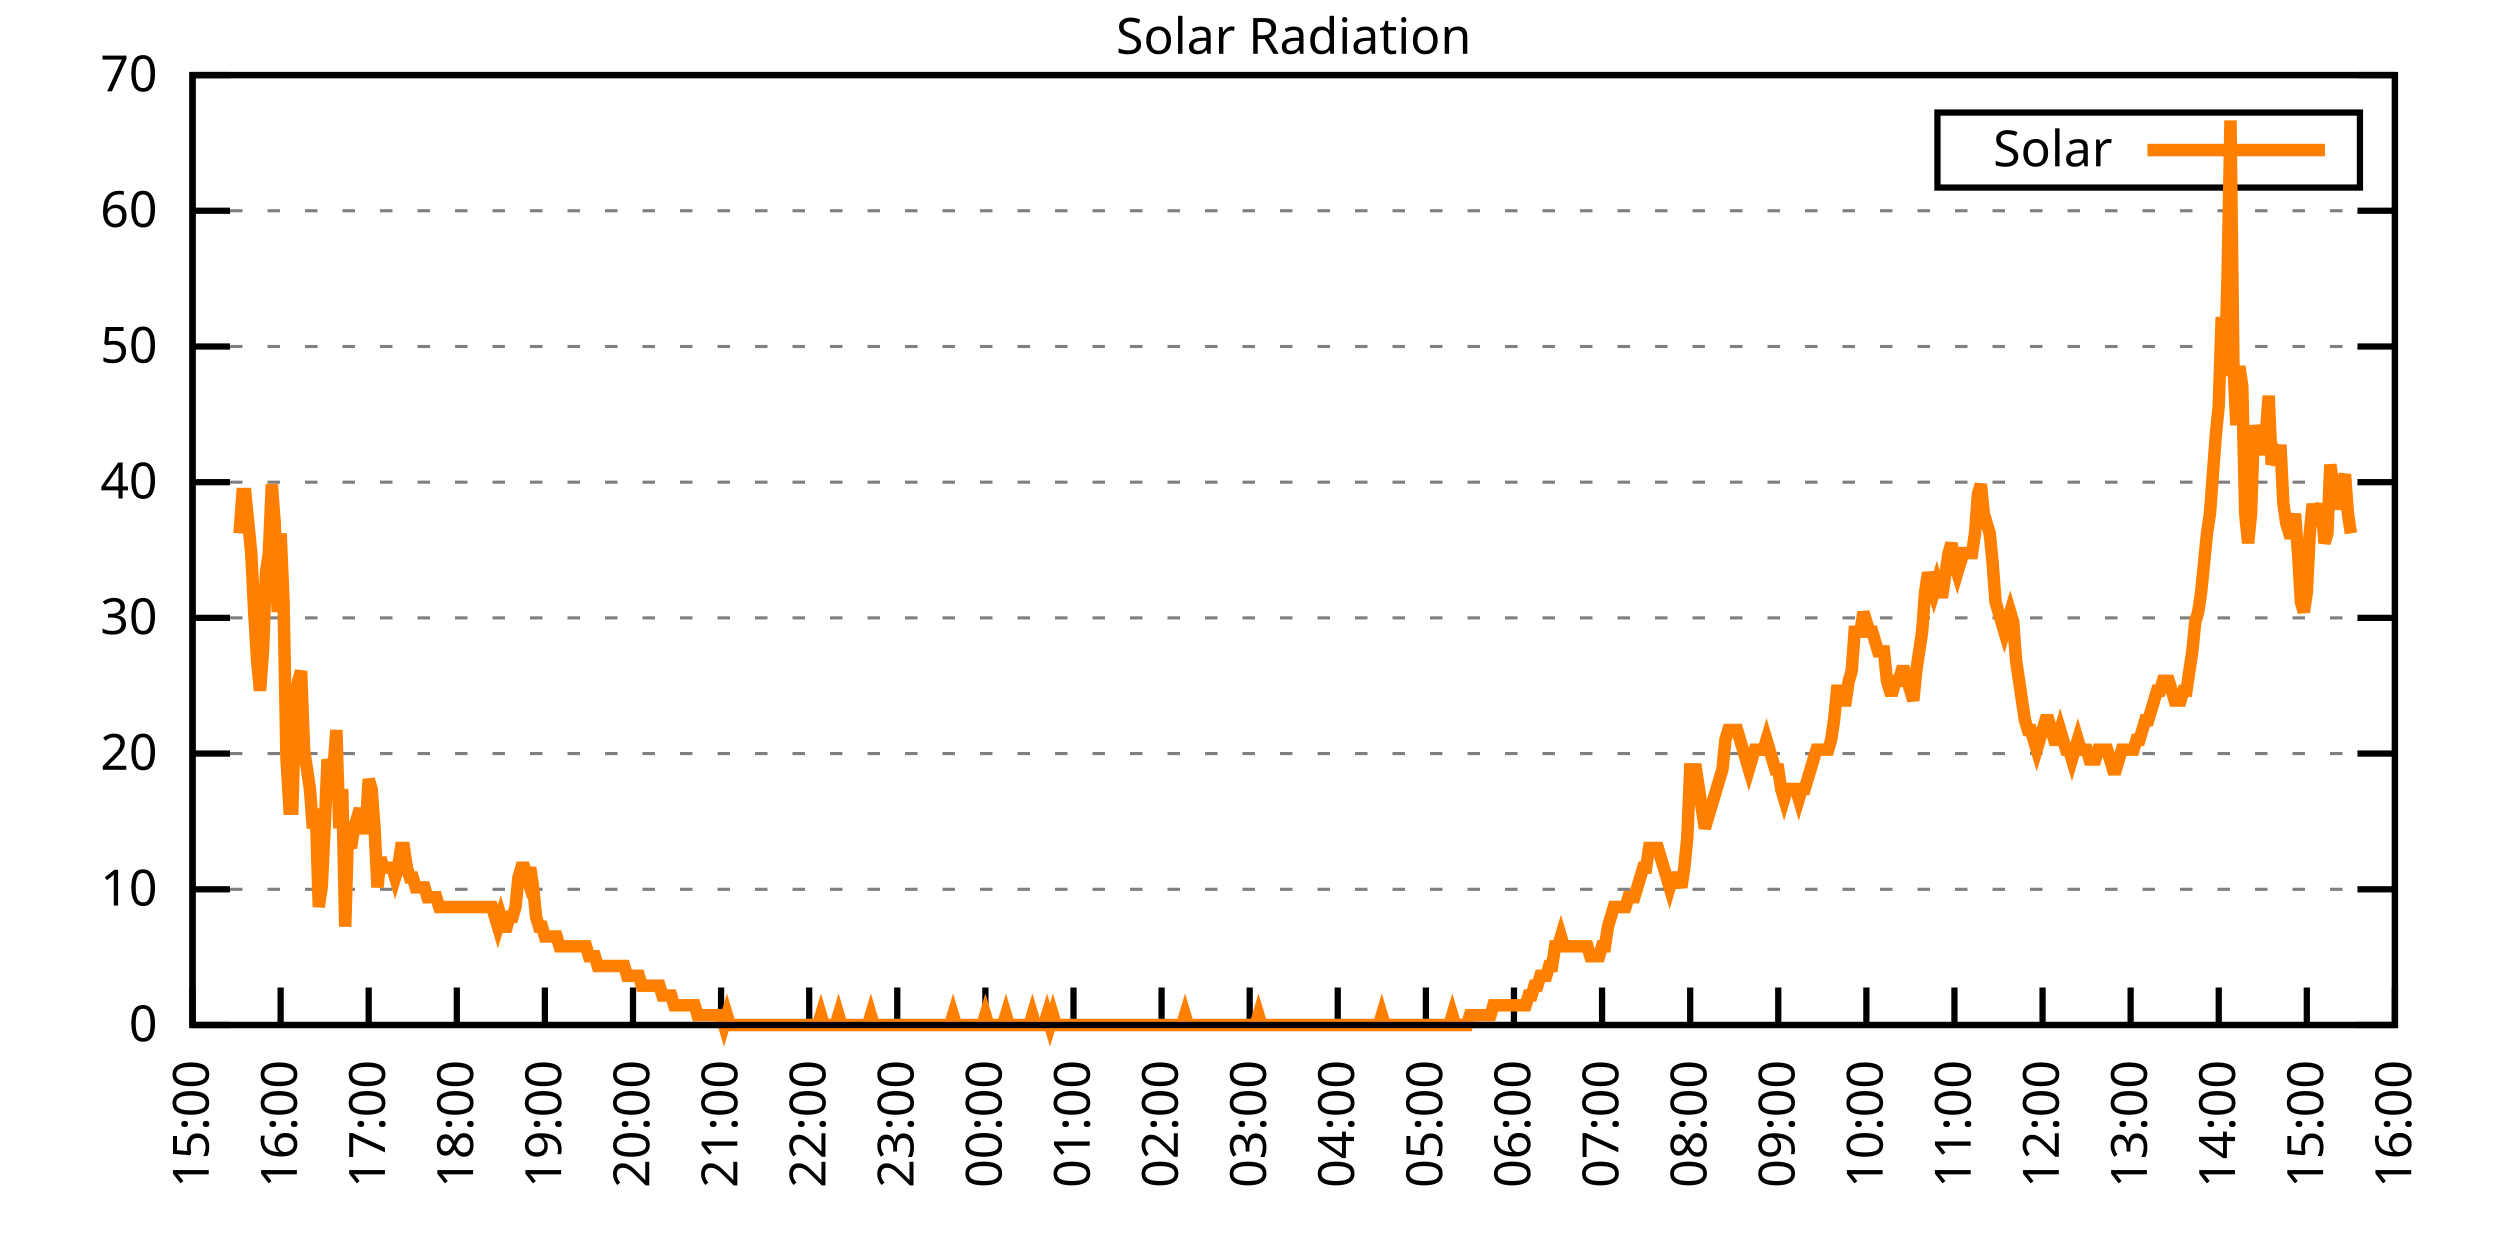
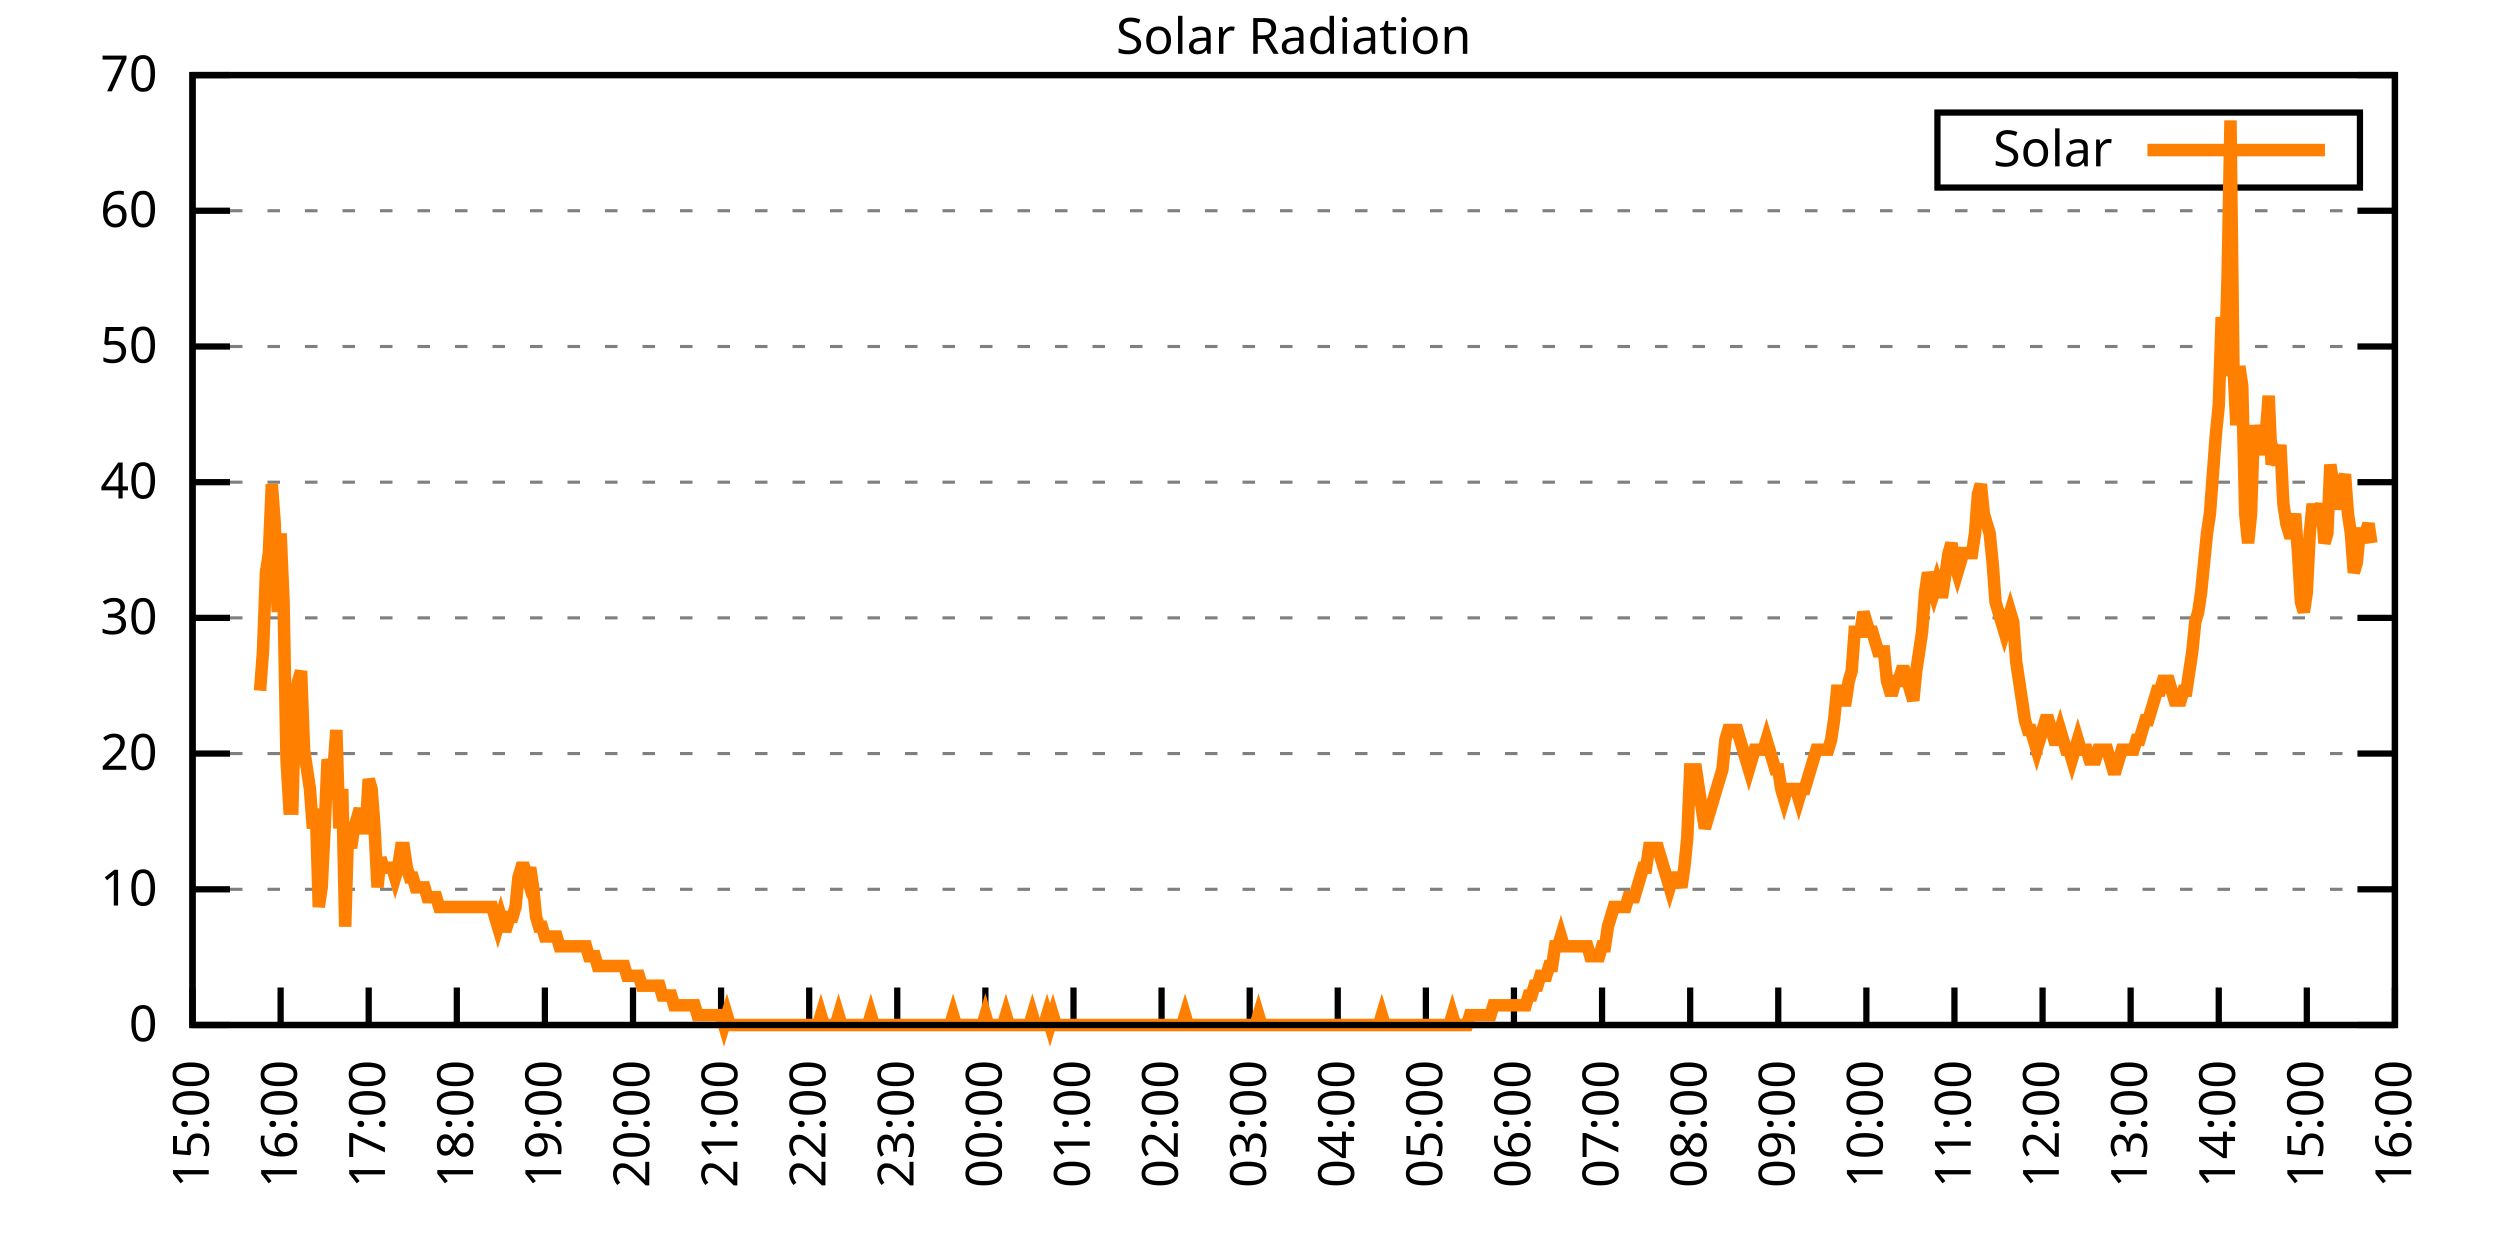
<svg xmlns="http://www.w3.org/2000/svg" xmlns:xlink="http://www.w3.org/1999/xlink" width="400" height="200" viewBox="0 0 400 200">
  <g id="gnuplot_canvas">
    <rect x="0" y="0" width="400" height="200" fill="none" />
    <defs>
      <circle id="gpDot" r="0.5" stroke-width="0.5" stroke="currentColor" />
      <path id="gpPt0" stroke-width="0.333" stroke="currentColor" d="M-1,0 h2 M0,-1 v2" />
      <path id="gpPt1" stroke-width="0.333" stroke="currentColor" d="M-1,-1 L1,1 M1,-1 L-1,1" />
      <path id="gpPt2" stroke-width="0.333" stroke="currentColor" d="M-1,0 L1,0 M0,-1 L0,1 M-1,-1 L1,1 M-1,1 L1,-1" />
      <rect id="gpPt3" stroke-width="0.333" stroke="currentColor" x="-1" y="-1" width="2" height="2" />
      <rect id="gpPt4" stroke-width="0.333" stroke="currentColor" fill="currentColor" x="-1" y="-1" width="2" height="2" />
      <circle id="gpPt5" stroke-width="0.333" stroke="currentColor" cx="0" cy="0" r="1" />
      <use xlink:href="#gpPt5" id="gpPt6" fill="currentColor" stroke="none" />
      <path id="gpPt7" stroke-width="0.333" stroke="currentColor" d="M0,-1.33 L-1.33,0.67 L1.33,0.67 z" />
      <use xlink:href="#gpPt7" id="gpPt8" fill="currentColor" stroke="none" />
      <use xlink:href="#gpPt7" id="gpPt9" stroke="currentColor" transform="rotate(180)" />
      <use xlink:href="#gpPt9" id="gpPt10" fill="currentColor" stroke="none" />
      <use xlink:href="#gpPt3" id="gpPt11" stroke="currentColor" transform="rotate(45)" />
      <use xlink:href="#gpPt11" id="gpPt12" fill="currentColor" stroke="none" />
      <path id="gpPt13" stroke-width="0.333" stroke="currentColor" d="M0,1.330 L1.265,0.411 L0.782,-1.067 L-0.782,-1.076 L-1.265,0.411 z" />
      <use xlink:href="#gpPt13" id="gpPt14" fill="currentColor" stroke="none" />
      <filter id="textbox" filterUnits="objectBoundingBox" x="0" y="0" height="1" width="1">
        <feFlood flood-color="white" flood-opacity="1" result="bgnd" />
        <feComposite in="SourceGraphic" in2="bgnd" operator="atop" />
      </filter>
      <filter id="greybox" filterUnits="objectBoundingBox" x="0" y="0" height="1" width="1">
        <feFlood flood-color="lightgrey" flood-opacity="1" result="grey" />
        <feComposite in="SourceGraphic" in2="grey" operator="atop" />
      </filter>
    </defs>
    <g fill="none" color="white" stroke="currentColor" stroke-width="1.00" stroke-linecap="butt" stroke-linejoin="miter">
</g>
    <g fill="none" color="black" stroke="currentColor" stroke-width="1.00" stroke-linecap="butt" stroke-linejoin="miter">
      <g stroke="none" shape-rendering="crispEdges">
        <polygon fill="rgb(255, 255, 255)" points="30.80,164.00 383.18,164.00 383.18,12.02 30.80,12.02 " />
      </g>
    </g>
    <g fill="none" color="black" stroke="currentColor" stroke-width="1.00" stroke-linecap="butt" stroke-linejoin="miter">
</g>
    <g fill="none" color="black" stroke="black" stroke-width="0.50" stroke-linecap="butt" stroke-linejoin="miter">
</g>
    <g fill="none" color="gray" stroke="currentColor" stroke-width="0.50" stroke-linecap="butt" stroke-linejoin="miter">
      <path stroke="gray" stroke-dasharray="2,4" class="gridline" d="M30.80,164.00 L383.19,164.00  " />
    </g>
    <g fill="none" color="gray" stroke="gray" stroke-width="1.00" stroke-linecap="butt" stroke-linejoin="miter">
</g>
    <g fill="none" color="black" stroke="currentColor" stroke-width="1.00" stroke-linecap="butt" stroke-linejoin="miter">
      <path stroke="black" d="M30.80,164.00 L36.80,164.00 M383.19,164.00 L377.19,164.00  " />
      <g transform="translate(25.20,166.60)" stroke="none" fill="black" font-family="Sans" font-size="8.00" text-anchor="end">
        <text>
          <tspan font-family="Sans"> 0</tspan>
        </text>
      </g>
    </g>
    <g fill="none" color="black" stroke="currentColor" stroke-width="1.00" stroke-linecap="butt" stroke-linejoin="miter">
</g>
    <g fill="none" color="black" stroke="black" stroke-width="0.50" stroke-linecap="butt" stroke-linejoin="miter">
</g>
    <g fill="none" color="gray" stroke="currentColor" stroke-width="0.50" stroke-linecap="butt" stroke-linejoin="miter">
      <path stroke="gray" stroke-dasharray="2,4" class="gridline" d="M30.80,142.29 L383.19,142.29  " />
    </g>
    <g fill="none" color="gray" stroke="gray" stroke-width="1.00" stroke-linecap="butt" stroke-linejoin="miter">
</g>
    <g fill="none" color="black" stroke="currentColor" stroke-width="1.00" stroke-linecap="butt" stroke-linejoin="miter">
      <path stroke="black" d="M30.80,142.29 L36.80,142.29 M383.19,142.29 L377.19,142.29  " />
      <g transform="translate(25.20,144.89)" stroke="none" fill="black" font-family="Sans" font-size="8.00" text-anchor="end">
        <text>
          <tspan font-family="Sans"> 10</tspan>
        </text>
      </g>
    </g>
    <g fill="none" color="black" stroke="currentColor" stroke-width="1.00" stroke-linecap="butt" stroke-linejoin="miter">
</g>
    <g fill="none" color="black" stroke="black" stroke-width="0.50" stroke-linecap="butt" stroke-linejoin="miter">
</g>
    <g fill="none" color="gray" stroke="currentColor" stroke-width="0.50" stroke-linecap="butt" stroke-linejoin="miter">
      <path stroke="gray" stroke-dasharray="2,4" class="gridline" d="M30.80,120.57 L383.19,120.57  " />
    </g>
    <g fill="none" color="gray" stroke="gray" stroke-width="1.00" stroke-linecap="butt" stroke-linejoin="miter">
</g>
    <g fill="none" color="black" stroke="currentColor" stroke-width="1.00" stroke-linecap="butt" stroke-linejoin="miter">
      <path stroke="black" d="M30.80,120.57 L36.80,120.57 M383.19,120.57 L377.19,120.57  " />
      <g transform="translate(25.20,123.17)" stroke="none" fill="black" font-family="Sans" font-size="8.00" text-anchor="end">
        <text>
          <tspan font-family="Sans"> 20</tspan>
        </text>
      </g>
    </g>
    <g fill="none" color="black" stroke="currentColor" stroke-width="1.00" stroke-linecap="butt" stroke-linejoin="miter">
</g>
    <g fill="none" color="black" stroke="black" stroke-width="0.50" stroke-linecap="butt" stroke-linejoin="miter">
</g>
    <g fill="none" color="gray" stroke="currentColor" stroke-width="0.50" stroke-linecap="butt" stroke-linejoin="miter">
      <path stroke="gray" stroke-dasharray="2,4" class="gridline" d="M30.80,98.86 L383.19,98.86  " />
    </g>
    <g fill="none" color="gray" stroke="gray" stroke-width="1.00" stroke-linecap="butt" stroke-linejoin="miter">
</g>
    <g fill="none" color="black" stroke="currentColor" stroke-width="1.00" stroke-linecap="butt" stroke-linejoin="miter">
      <path stroke="black" d="M30.80,98.86 L36.80,98.86 M383.19,98.86 L377.19,98.86  " />
      <g transform="translate(25.20,101.46)" stroke="none" fill="black" font-family="Sans" font-size="8.00" text-anchor="end">
        <text>
          <tspan font-family="Sans"> 30</tspan>
        </text>
      </g>
    </g>
    <g fill="none" color="black" stroke="currentColor" stroke-width="1.00" stroke-linecap="butt" stroke-linejoin="miter">
</g>
    <g fill="none" color="black" stroke="black" stroke-width="0.50" stroke-linecap="butt" stroke-linejoin="miter">
</g>
    <g fill="none" color="gray" stroke="currentColor" stroke-width="0.50" stroke-linecap="butt" stroke-linejoin="miter">
      <path stroke="gray" stroke-dasharray="2,4" class="gridline" d="M30.80,77.15 L383.19,77.15  " />
    </g>
    <g fill="none" color="gray" stroke="gray" stroke-width="1.00" stroke-linecap="butt" stroke-linejoin="miter">
</g>
    <g fill="none" color="black" stroke="currentColor" stroke-width="1.00" stroke-linecap="butt" stroke-linejoin="miter">
      <path stroke="black" d="M30.80,77.15 L36.80,77.15 M383.19,77.15 L377.19,77.15  " />
      <g transform="translate(25.20,79.75)" stroke="none" fill="black" font-family="Sans" font-size="8.00" text-anchor="end">
        <text>
          <tspan font-family="Sans"> 40</tspan>
        </text>
      </g>
    </g>
    <g fill="none" color="black" stroke="currentColor" stroke-width="1.00" stroke-linecap="butt" stroke-linejoin="miter">
</g>
    <g fill="none" color="black" stroke="black" stroke-width="0.50" stroke-linecap="butt" stroke-linejoin="miter">
</g>
    <g fill="none" color="gray" stroke="currentColor" stroke-width="0.50" stroke-linecap="butt" stroke-linejoin="miter">
      <path stroke="gray" stroke-dasharray="2,4" class="gridline" d="M30.80,55.44 L383.19,55.44  " />
    </g>
    <g fill="none" color="gray" stroke="gray" stroke-width="1.00" stroke-linecap="butt" stroke-linejoin="miter">
</g>
    <g fill="none" color="black" stroke="currentColor" stroke-width="1.00" stroke-linecap="butt" stroke-linejoin="miter">
      <path stroke="black" d="M30.80,55.44 L36.80,55.44 M383.19,55.44 L377.19,55.44  " />
      <g transform="translate(25.20,58.04)" stroke="none" fill="black" font-family="Sans" font-size="8.00" text-anchor="end">
        <text>
          <tspan font-family="Sans"> 50</tspan>
        </text>
      </g>
    </g>
    <g fill="none" color="black" stroke="currentColor" stroke-width="1.00" stroke-linecap="butt" stroke-linejoin="miter">
</g>
    <g fill="none" color="black" stroke="black" stroke-width="0.50" stroke-linecap="butt" stroke-linejoin="miter">
</g>
    <g fill="none" color="gray" stroke="currentColor" stroke-width="0.50" stroke-linecap="butt" stroke-linejoin="miter">
      <path stroke="gray" stroke-dasharray="2,4" class="gridline" d="M30.80,33.72 L383.19,33.72  " />
    </g>
    <g fill="none" color="gray" stroke="gray" stroke-width="1.00" stroke-linecap="butt" stroke-linejoin="miter">
</g>
    <g fill="none" color="black" stroke="currentColor" stroke-width="1.00" stroke-linecap="butt" stroke-linejoin="miter">
      <path stroke="black" d="M30.80,33.72 L36.80,33.72 M383.19,33.72 L377.19,33.72  " />
      <g transform="translate(25.20,36.32)" stroke="none" fill="black" font-family="Sans" font-size="8.00" text-anchor="end">
        <text>
          <tspan font-family="Sans"> 60</tspan>
        </text>
      </g>
    </g>
    <g fill="none" color="black" stroke="currentColor" stroke-width="1.00" stroke-linecap="butt" stroke-linejoin="miter">
</g>
    <g fill="none" color="black" stroke="black" stroke-width="0.50" stroke-linecap="butt" stroke-linejoin="miter">
</g>
    <g fill="none" color="gray" stroke="currentColor" stroke-width="0.50" stroke-linecap="butt" stroke-linejoin="miter">
      <path stroke="gray" stroke-dasharray="2,4" class="gridline" d="M30.80,12.01 L383.19,12.01  " />
    </g>
    <g fill="none" color="gray" stroke="gray" stroke-width="1.00" stroke-linecap="butt" stroke-linejoin="miter">
</g>
    <g fill="none" color="black" stroke="currentColor" stroke-width="1.00" stroke-linecap="butt" stroke-linejoin="miter">
      <path stroke="black" d="M30.80,12.01 L36.80,12.01 M383.19,12.01 L377.19,12.01  " />
      <g transform="translate(25.20,14.61)" stroke="none" fill="black" font-family="Sans" font-size="8.00" text-anchor="end">
        <text>
          <tspan font-family="Sans"> 70</tspan>
        </text>
      </g>
    </g>
    <g fill="none" color="black" stroke="currentColor" stroke-width="1.00" stroke-linecap="butt" stroke-linejoin="miter">
      <path stroke="black" d="M30.80,164.00 L30.80,158.00  " />
      <g transform="translate(33.40,169.60) rotate(270.00)" stroke="none" fill="black" font-family="Sans" font-size="8.00" text-anchor="end">
        <text>
          <tspan font-family="Sans">15:00</tspan>
        </text>
      </g>
    </g>
    <g fill="none" color="black" stroke="currentColor" stroke-width="1.00" stroke-linecap="butt" stroke-linejoin="miter">
      <path stroke="black" d="M44.90,164.00 L44.90,158.00  " />
      <g transform="translate(47.50,169.60) rotate(270.00)" stroke="none" fill="black" font-family="Sans" font-size="8.00" text-anchor="end">
        <text>
          <tspan font-family="Sans">16:00</tspan>
        </text>
      </g>
    </g>
    <g fill="none" color="black" stroke="currentColor" stroke-width="1.00" stroke-linecap="butt" stroke-linejoin="miter">
      <path stroke="black" d="M58.99,164.00 L58.99,158.00  " />
      <g transform="translate(61.59,169.60) rotate(270.00)" stroke="none" fill="black" font-family="Sans" font-size="8.00" text-anchor="end">
        <text>
          <tspan font-family="Sans">17:00</tspan>
        </text>
      </g>
    </g>
    <g fill="none" color="black" stroke="currentColor" stroke-width="1.00" stroke-linecap="butt" stroke-linejoin="miter">
      <path stroke="black" d="M73.09,164.00 L73.09,158.00  " />
      <g transform="translate(75.69,169.60) rotate(270.00)" stroke="none" fill="black" font-family="Sans" font-size="8.00" text-anchor="end">
        <text>
          <tspan font-family="Sans">18:00</tspan>
        </text>
      </g>
    </g>
    <g fill="none" color="black" stroke="currentColor" stroke-width="1.00" stroke-linecap="butt" stroke-linejoin="miter">
      <path stroke="black" d="M87.18,164.00 L87.18,158.00  " />
      <g transform="translate(89.78,169.60) rotate(270.00)" stroke="none" fill="black" font-family="Sans" font-size="8.00" text-anchor="end">
        <text>
          <tspan font-family="Sans">19:00</tspan>
        </text>
      </g>
    </g>
    <g fill="none" color="black" stroke="currentColor" stroke-width="1.00" stroke-linecap="butt" stroke-linejoin="miter">
      <path stroke="black" d="M101.28,164.00 L101.28,158.00  " />
      <g transform="translate(103.88,169.60) rotate(270.00)" stroke="none" fill="black" font-family="Sans" font-size="8.00" text-anchor="end">
        <text>
          <tspan font-family="Sans">20:00</tspan>
        </text>
      </g>
    </g>
    <g fill="none" color="black" stroke="currentColor" stroke-width="1.00" stroke-linecap="butt" stroke-linejoin="miter">
      <path stroke="black" d="M115.37,164.00 L115.37,158.00  " />
      <g transform="translate(117.97,169.60) rotate(270.00)" stroke="none" fill="black" font-family="Sans" font-size="8.00" text-anchor="end">
        <text>
          <tspan font-family="Sans">21:00</tspan>
        </text>
      </g>
    </g>
    <g fill="none" color="black" stroke="currentColor" stroke-width="1.00" stroke-linecap="butt" stroke-linejoin="miter">
      <path stroke="black" d="M129.47,164.00 L129.47,158.00  " />
      <g transform="translate(132.07,169.60) rotate(270.00)" stroke="none" fill="black" font-family="Sans" font-size="8.00" text-anchor="end">
        <text>
          <tspan font-family="Sans">22:00</tspan>
        </text>
      </g>
    </g>
    <g fill="none" color="black" stroke="currentColor" stroke-width="1.00" stroke-linecap="butt" stroke-linejoin="miter">
      <path stroke="black" d="M143.56,164.00 L143.56,158.00  " />
      <g transform="translate(146.16,169.60) rotate(270.00)" stroke="none" fill="black" font-family="Sans" font-size="8.00" text-anchor="end">
        <text>
          <tspan font-family="Sans">23:00</tspan>
        </text>
      </g>
    </g>
    <g fill="none" color="black" stroke="currentColor" stroke-width="1.00" stroke-linecap="butt" stroke-linejoin="miter">
      <path stroke="black" d="M157.66,164.00 L157.66,158.00  " />
      <g transform="translate(160.26,169.60) rotate(270.00)" stroke="none" fill="black" font-family="Sans" font-size="8.00" text-anchor="end">
        <text>
          <tspan font-family="Sans">00:00</tspan>
        </text>
      </g>
    </g>
    <g fill="none" color="black" stroke="currentColor" stroke-width="1.00" stroke-linecap="butt" stroke-linejoin="miter">
      <path stroke="black" d="M171.76,164.00 L171.76,158.00  " />
      <g transform="translate(174.36,169.60) rotate(270.00)" stroke="none" fill="black" font-family="Sans" font-size="8.00" text-anchor="end">
        <text>
          <tspan font-family="Sans">01:00</tspan>
        </text>
      </g>
    </g>
    <g fill="none" color="black" stroke="currentColor" stroke-width="1.00" stroke-linecap="butt" stroke-linejoin="miter">
      <path stroke="black" d="M185.85,164.00 L185.85,158.00  " />
      <g transform="translate(188.45,169.60) rotate(270.00)" stroke="none" fill="black" font-family="Sans" font-size="8.00" text-anchor="end">
        <text>
          <tspan font-family="Sans">02:00</tspan>
        </text>
      </g>
    </g>
    <g fill="none" color="black" stroke="currentColor" stroke-width="1.00" stroke-linecap="butt" stroke-linejoin="miter">
      <path stroke="black" d="M199.95,164.00 L199.95,158.00  " />
      <g transform="translate(202.55,169.60) rotate(270.00)" stroke="none" fill="black" font-family="Sans" font-size="8.00" text-anchor="end">
        <text>
          <tspan font-family="Sans">03:00</tspan>
        </text>
      </g>
    </g>
    <g fill="none" color="black" stroke="currentColor" stroke-width="1.00" stroke-linecap="butt" stroke-linejoin="miter">
      <path stroke="black" d="M214.04,164.00 L214.04,158.00  " />
      <g transform="translate(216.64,169.60) rotate(270.00)" stroke="none" fill="black" font-family="Sans" font-size="8.00" text-anchor="end">
        <text>
          <tspan font-family="Sans">04:00</tspan>
        </text>
      </g>
    </g>
    <g fill="none" color="black" stroke="currentColor" stroke-width="1.00" stroke-linecap="butt" stroke-linejoin="miter">
      <path stroke="black" d="M228.14,164.00 L228.14,158.00  " />
      <g transform="translate(230.74,169.60) rotate(270.00)" stroke="none" fill="black" font-family="Sans" font-size="8.00" text-anchor="end">
        <text>
          <tspan font-family="Sans">05:00</tspan>
        </text>
      </g>
    </g>
    <g fill="none" color="black" stroke="currentColor" stroke-width="1.00" stroke-linecap="butt" stroke-linejoin="miter">
      <path stroke="black" d="M242.23,164.00 L242.23,158.00  " />
      <g transform="translate(244.83,169.60) rotate(270.00)" stroke="none" fill="black" font-family="Sans" font-size="8.00" text-anchor="end">
        <text>
          <tspan font-family="Sans">06:00</tspan>
        </text>
      </g>
    </g>
    <g fill="none" color="black" stroke="currentColor" stroke-width="1.00" stroke-linecap="butt" stroke-linejoin="miter">
      <path stroke="black" d="M256.33,164.00 L256.33,158.00  " />
      <g transform="translate(258.93,169.60) rotate(270.00)" stroke="none" fill="black" font-family="Sans" font-size="8.00" text-anchor="end">
        <text>
          <tspan font-family="Sans">07:00</tspan>
        </text>
      </g>
    </g>
    <g fill="none" color="black" stroke="currentColor" stroke-width="1.00" stroke-linecap="butt" stroke-linejoin="miter">
      <path stroke="black" d="M270.43,164.00 L270.43,158.00  " />
      <g transform="translate(273.03,169.60) rotate(270.00)" stroke="none" fill="black" font-family="Sans" font-size="8.00" text-anchor="end">
        <text>
          <tspan font-family="Sans">08:00</tspan>
        </text>
      </g>
    </g>
    <g fill="none" color="black" stroke="currentColor" stroke-width="1.00" stroke-linecap="butt" stroke-linejoin="miter">
      <path stroke="black" d="M284.52,164.00 L284.52,158.00  " />
      <g transform="translate(287.12,169.60) rotate(270.00)" stroke="none" fill="black" font-family="Sans" font-size="8.00" text-anchor="end">
        <text>
          <tspan font-family="Sans">09:00</tspan>
        </text>
      </g>
    </g>
    <g fill="none" color="black" stroke="currentColor" stroke-width="1.00" stroke-linecap="butt" stroke-linejoin="miter">
      <path stroke="black" d="M298.62,164.00 L298.62,158.00  " />
      <g transform="translate(301.22,169.60) rotate(270.00)" stroke="none" fill="black" font-family="Sans" font-size="8.00" text-anchor="end">
        <text>
          <tspan font-family="Sans">10:00</tspan>
        </text>
      </g>
    </g>
    <g fill="none" color="black" stroke="currentColor" stroke-width="1.00" stroke-linecap="butt" stroke-linejoin="miter">
      <path stroke="black" d="M312.71,164.00 L312.71,158.00  " />
      <g transform="translate(315.31,169.60) rotate(270.00)" stroke="none" fill="black" font-family="Sans" font-size="8.00" text-anchor="end">
        <text>
          <tspan font-family="Sans">11:00</tspan>
        </text>
      </g>
    </g>
    <g fill="none" color="black" stroke="currentColor" stroke-width="1.00" stroke-linecap="butt" stroke-linejoin="miter">
      <path stroke="black" d="M326.81,164.00 L326.81,158.00  " />
      <g transform="translate(329.41,169.60) rotate(270.00)" stroke="none" fill="black" font-family="Sans" font-size="8.00" text-anchor="end">
        <text>
          <tspan font-family="Sans">12:00</tspan>
        </text>
      </g>
    </g>
    <g fill="none" color="black" stroke="currentColor" stroke-width="1.00" stroke-linecap="butt" stroke-linejoin="miter">
      <path stroke="black" d="M340.90,164.00 L340.90,158.00  " />
      <g transform="translate(343.50,169.60) rotate(270.00)" stroke="none" fill="black" font-family="Sans" font-size="8.00" text-anchor="end">
        <text>
          <tspan font-family="Sans">13:00</tspan>
        </text>
      </g>
    </g>
    <g fill="none" color="black" stroke="currentColor" stroke-width="1.00" stroke-linecap="butt" stroke-linejoin="miter">
      <path stroke="black" d="M355.00,164.00 L355.00,158.00  " />
      <g transform="translate(357.60,169.60) rotate(270.00)" stroke="none" fill="black" font-family="Sans" font-size="8.00" text-anchor="end">
        <text>
          <tspan font-family="Sans">14:00</tspan>
        </text>
      </g>
    </g>
    <g fill="none" color="black" stroke="currentColor" stroke-width="1.00" stroke-linecap="butt" stroke-linejoin="miter">
      <path stroke="black" d="M369.09,164.00 L369.09,158.00  " />
      <g transform="translate(371.69,169.60) rotate(270.00)" stroke="none" fill="black" font-family="Sans" font-size="8.00" text-anchor="end">
        <text>
          <tspan font-family="Sans">15:00</tspan>
        </text>
      </g>
    </g>
    <g fill="none" color="black" stroke="currentColor" stroke-width="1.00" stroke-linecap="butt" stroke-linejoin="miter">
      <path stroke="black" d="M383.19,164.00 L383.19,158.00  " />
      <g transform="translate(385.79,169.60) rotate(270.00)" stroke="none" fill="black" font-family="Sans" font-size="8.00" text-anchor="end">
        <text>
          <tspan font-family="Sans">16:00</tspan>
        </text>
      </g>
    </g>
    <g fill="none" color="black" stroke="currentColor" stroke-width="1.00" stroke-linecap="butt" stroke-linejoin="miter">
</g>
    <g fill="none" color="black" stroke="currentColor" stroke-width="1.00" stroke-linecap="butt" stroke-linejoin="miter">
      <path stroke="black" d="M30.80,12.01 L30.80,164.00 L383.19,164.00 L383.19,12.01 L30.80,12.01 Z  " />
    </g>
    <g fill="none" color="black" stroke="currentColor" stroke-width="1.00" stroke-linecap="butt" stroke-linejoin="miter">
</g>
    <g fill="none" color="black" stroke="currentColor" stroke-width="1.00" stroke-linecap="butt" stroke-linejoin="miter">
      <path stroke="black" d="M309.99,30.01 L309.99,18.01 L377.59,18.01 L377.59,30.01 L309.99,30.01 Z  " />
    </g>
    <g id="Solar_Radiation_plot_1">
      <g fill="none" color="white" stroke="black" stroke-width="2.00" stroke-linecap="butt" stroke-linejoin="miter">
</g>
      <g fill="none" color="black" stroke="currentColor" stroke-width="2.00" stroke-linecap="butt" stroke-linejoin="miter">
        <g transform="translate(337.99,26.61)" stroke="none" fill="black" font-family="Sans" font-size="8.00" text-anchor="end">
          <text>
            <tspan font-family="Sans">Solar</tspan>
          </text>
        </g>
      </g>
      <g fill="none" color="black" stroke="currentColor" stroke-width="2.00" stroke-linecap="butt" stroke-linejoin="miter">
-         <path stroke="rgb(255, 127,   0)" d="M343.59,24.01 L371.99,24.01 M38.32,85.34 L38.79,79.05 L39.26,79.05 L39.73,83.77 L40.20,88.49 L40.67,97.93   L41.14,105.79 L41.61,110.51 L42.08,104.22 L42.55,91.63 L43.02,88.49 L43.49,77.48 L43.96,83.77 L44.43,97.93   L44.90,85.34 L45.37,96.35 L45.84,121.52 L46.31,129.39 L46.78,129.39 L47.24,112.09 L47.71,108.94 L48.18,107.37   L48.65,119.95 L49.12,123.10 L49.59,126.24 L50.06,132.54 L50.53,129.39 L51.00,145.12 L51.47,141.98 L51.94,132.54   L52.41,121.52 L52.88,123.10 L53.35,123.10 L53.82,116.80 L54.29,132.54 L54.76,126.24 L55.23,148.27 L55.70,132.54   L56.17,135.68 L56.64,132.54 L57.11,130.96 L57.58,129.39 L58.05,132.54 L58.52,132.54 L58.99,124.67 L59.46,126.24   L59.93,132.54 L60.40,141.98 L60.87,137.26 L61.34,138.83 L61.81,138.83 L62.28,138.83 L62.75,138.83 L63.22,140.40   L63.69,138.83 L64.16,135.68 L64.63,135.68 L65.10,138.83 L65.57,140.40 L66.04,140.40 L66.51,141.98 L66.98,141.98   L67.45,141.98 L67.92,141.98 L68.39,143.55 L68.86,143.55 L69.33,143.55 L69.80,143.55 L70.27,145.12 L70.74,145.12   L71.21,145.12 L71.68,145.12 L72.15,145.12 L72.62,145.12 L73.09,145.12 L73.56,145.12 L74.03,145.12 L74.50,145.12   L74.97,145.12 L75.44,145.12 L75.91,145.12 L76.38,145.12 L76.85,145.12 L77.32,145.12 L77.79,145.12 L78.26,145.12   L78.73,145.12 L79.19,146.70 L79.66,148.27 L80.13,146.70 L80.60,148.27 L81.07,148.27 L81.54,146.70 L82.01,146.70   L82.48,145.12 L82.95,140.40 L83.42,138.83 L83.89,138.83 L84.36,140.40 L84.83,138.83 L85.30,141.98 L85.77,146.70   L86.24,148.27 L86.71,148.27 L87.18,149.84 L87.65,149.84 L88.12,149.84 L88.59,149.84 L89.06,149.84 L89.53,151.41   L90.00,151.41 L90.47,151.41 L90.94,151.41 L91.41,151.41 L91.88,151.41 L92.35,151.41 L92.82,151.41 L93.29,151.41   L93.76,151.41 L94.23,152.99 L94.70,152.99 L95.17,152.99 L95.64,154.56 L96.11,154.56 L96.58,154.56 L97.05,154.56   L97.52,154.56 L97.99,154.56 L98.46,154.56 L98.93,154.56 L99.40,154.56 L99.87,154.56 L100.34,156.13 L100.81,156.13   L101.28,156.13 L101.75,156.13 L102.22,156.13 L102.69,157.71 L103.16,157.71 L103.63,157.71 L104.10,157.71 L104.57,157.71   L105.04,157.71 L105.51,157.71 L105.98,159.28 L106.45,159.28 L106.92,159.28 L107.39,159.28 L107.86,160.85 L108.33,160.85   L108.80,160.85 L109.27,160.85 L109.74,160.85 L110.21,160.85 L110.68,160.85 L111.14,160.85 L111.61,162.43 L112.08,162.43   L112.55,162.43 L113.02,162.43 L113.49,162.43 L113.96,162.43 L114.43,162.43 L114.90,162.43 L115.37,162.43 L115.84,164.00   L116.31,162.43 L116.78,164.00 L117.25,164.00 L117.72,164.00 L118.19,164.00 L118.66,164.00 L119.13,164.00 L119.60,164.00   L120.07,164.00 L120.54,164.00 L121.01,164.00 L121.48,164.00 L121.95,164.00 L122.42,164.00 L122.89,164.00 L123.36,164.00   L123.83,164.00 L124.30,164.00 L124.77,164.00 L125.24,164.00 L125.48,164.00 L126.18,164.00 L126.65,164.00 L127.12,164.00   L127.59,164.00 L128.06,164.00 L128.53,164.00 L129.00,164.00 L129.47,164.00 L129.94,164.00 L130.41,164.00 L130.88,164.00   L131.35,162.43 L131.82,164.00 L132.29,164.00 L132.76,164.00 L133.23,164.00 L133.70,164.00 L134.17,162.43 L134.64,164.00   L135.11,164.00 L135.58,164.00 L136.05,164.00 L136.52,164.00 L136.99,164.00 L137.46,164.00 L137.93,164.00 L138.40,164.00   L138.87,164.00 L139.34,162.43 L139.81,164.00 L140.28,164.00 L140.75,164.00 L141.22,164.00 L141.69,164.00 L142.16,164.00   L142.63,164.00 L143.09,164.00 L143.56,164.00 L144.03,164.00 L144.50,164.00 L144.97,164.00 L145.44,164.00 L145.91,164.00   L146.38,164.00 L146.85,164.00 L147.32,164.00 L147.79,164.00 L148.26,164.00 L148.73,164.00 L149.20,164.00 L149.67,164.00   L150.14,164.00 L150.61,164.00 L151.08,164.00 L151.55,164.00 L152.02,164.00 L152.49,162.43 L152.96,164.00 L153.43,164.00   L153.90,164.00 L154.37,164.00 L154.84,164.00 L155.31,164.00 L155.78,164.00 L156.25,164.00 L156.72,164.00 L157.19,164.00   L157.66,162.43 L158.13,164.00 L158.60,164.00 L159.07,164.00 L159.54,164.00 L160.01,164.00 L160.48,164.00 L160.95,162.43   L161.42,164.00 L161.89,164.00 L162.36,164.00 L162.83,164.00 L163.30,164.00 L163.77,164.00 L164.24,164.00 L164.71,164.00   L165.18,162.43 L165.65,164.00 L166.12,164.00 L166.59,164.00 L167.06,164.00 L167.53,162.43 L168.00,164.00 L168.47,162.43   L168.94,164.00 L169.41,164.00 L169.88,164.00 L170.35,164.00 L170.82,164.00 L171.29,164.00 L171.76,164.00 L172.23,164.00   L172.70,164.00 L173.17,164.00 L173.64,164.00 L174.11,164.00 L174.58,164.00 L175.04,164.00 L175.51,164.00 L175.98,164.00   L176.45,164.00 L176.92,164.00 L177.39,164.00 L177.86,164.00 L178.33,164.00 L178.80,164.00 L179.27,164.00 L179.74,164.00   L180.21,164.00 L180.68,164.00 L181.15,164.00 L181.62,164.00 L182.09,164.00 L182.56,164.00 L183.03,164.00 L183.50,164.00   L183.97,164.00 L184.44,164.00 L184.91,164.00 L185.38,164.00 L185.85,164.00 L186.32,164.00 L186.79,164.00 L187.26,164.00   L187.73,164.00 L188.20,164.00 L188.67,164.00 L189.14,164.00 L189.61,162.43 L190.08,164.00 L190.55,164.00 L191.02,164.00   L191.49,164.00 L191.96,164.00 L192.43,164.00 L192.90,164.00 L193.37,164.00 L193.84,164.00 L194.31,164.00 L194.78,164.00   L195.25,164.00 L195.72,164.00 L196.19,164.00 L196.66,164.00 L197.13,164.00 L197.60,164.00 L198.07,164.00 L198.54,164.00   L199.01,164.00 L199.48,164.00 L199.95,164.00 L200.42,164.00 L200.89,164.00 L201.36,162.43 L201.83,164.00 L202.30,164.00   L202.77,164.00 L203.24,164.00 L203.71,164.00 L204.18,164.00 L204.65,164.00 L205.12,164.00 L205.59,164.00 L206.06,164.00   L206.53,164.00 L207.00,164.00 L207.46,164.00 L207.93,164.00 L208.40,164.00 L208.87,164.00 L209.34,164.00 L209.81,164.00   L210.28,164.00 L210.75,164.00 L211.22,164.00 L211.69,164.00 L212.16,164.00 L212.63,164.00 L213.10,164.00 L213.57,164.00   L214.04,164.00 L214.51,164.00 L214.98,164.00 L215.45,164.00 L215.92,164.00 L216.39,164.00 L216.86,164.00 L217.33,164.00   L217.80,164.00 L218.27,164.00 L218.74,164.00 L219.21,164.00 L219.68,164.00 L220.15,164.00 L220.62,164.00 L221.09,162.43   L221.56,164.00 L222.03,164.00 L222.50,164.00 L222.97,164.00 L223.44,164.00 L223.91,164.00 L224.38,164.00 L224.85,164.00   L225.32,164.00 L225.79,164.00 L226.26,164.00 L226.73,164.00 L227.20,164.00 L227.67,164.00 L228.14,164.00 L228.61,164.00   L229.08,164.00 L229.55,164.00 L230.02,164.00 L230.49,164.00 L230.96,164.00 L231.43,164.00 L231.90,164.00 L232.37,162.43   L232.84,164.00 L233.31,164.00 L233.78,164.00 L234.25,164.00 L234.72,164.00 L235.19,162.43 L235.66,162.43 L236.13,162.43   L236.60,162.43 L237.07,162.43 L237.54,162.43 L238.01,162.43 L238.48,162.43 L238.95,160.85 L239.41,160.85 L239.88,160.85   L240.35,160.85 L240.82,160.85 L241.29,160.85 L241.76,160.85 L242.23,160.85 L242.70,160.85 L243.17,160.85 L243.64,160.85   L244.11,160.85 L244.58,159.28 L245.05,159.28 L245.52,157.71 L245.99,157.71 L246.46,156.13 L246.93,156.13 L247.40,156.13   L247.87,154.56 L248.34,154.56 L248.81,151.41 L249.28,151.41 L249.75,149.84 L250.22,151.41 L250.69,151.41 L251.16,151.41   L251.63,151.41 L252.10,151.41 L252.57,151.41 L253.04,151.41 L253.51,151.41 L253.98,151.41 L254.45,152.99 L254.92,152.99   L255.39,152.99 L255.86,152.99 L256.33,151.41 L256.80,151.41 L257.27,148.27 L257.74,146.70 L258.21,145.12 L258.68,145.12   L259.15,145.12 L259.62,145.12 L260.09,145.12 L260.56,143.55 L261.03,143.55 L261.50,143.55 L261.97,141.98 L262.44,140.40   L262.91,138.83 L263.38,138.83 L263.85,135.68 L264.32,135.68 L264.79,135.68 L265.26,135.68 L265.73,137.26 L266.20,138.83   L266.67,140.40 L267.14,141.98 L267.61,140.40 L268.08,140.40 L268.55,140.40 L269.02,141.98 L269.49,138.83 L269.96,134.11   L270.43,123.10 L270.90,123.10 L271.36,123.10 L271.83,126.24 L272.30,129.39 L272.77,132.54 L273.24,130.96 L273.71,129.39   L274.18,127.82 L274.65,126.24 L275.12,124.67 L275.59,123.10 L276.06,118.38 L276.53,116.80 L277.00,116.80 L277.47,116.80   L277.94,116.80 L278.41,118.38 L278.88,119.95 L279.35,121.52 L279.82,123.10 L280.29,121.52 L280.76,119.95 L281.23,119.95   L281.70,119.95 L282.17,119.95 L282.64,118.38 L283.11,119.95 L283.58,121.52 L284.05,123.10 L284.52,123.10 L284.99,126.24   L285.46,127.82 L285.93,126.24 L286.40,126.24 L286.87,126.24 L287.34,126.24 L287.81,127.82 L288.28,126.24 L288.75,126.24   L289.22,124.67 L289.69,123.10 L290.16,121.52 L290.63,119.95 L291.10,119.95 L291.57,119.95 L292.04,119.95 L292.51,119.95   L292.98,118.38 L293.45,115.23 L293.92,110.51 L294.39,110.51 L294.86,112.09 L295.33,112.09 L295.80,108.94 L296.27,107.37   L296.74,101.07 L297.21,101.07 L297.68,101.07 L298.15,97.93 L298.62,99.50 L299.09,101.07 L299.56,101.07 L300.03,102.65   L300.50,104.22 L300.97,104.22 L301.44,104.22 L301.91,108.94 L302.38,110.51 L302.85,110.51 L303.31,108.94 L303.78,108.94   L304.25,107.37 L304.72,107.37 L305.19,108.94 L305.66,110.51 L306.13,112.09 L306.60,107.37 L307.07,104.22 L307.54,101.07   L308.01,94.78 L308.48,91.63 L308.95,93.21 L309.42,94.78 L309.89,93.21 L310.36,94.78 L310.83,94.78 L311.30,91.63   L311.77,88.49 L312.24,86.91 L312.71,90.06 L313.18,91.63 L313.65,90.06 L314.12,88.49 L314.59,88.49 L315.06,88.49   L315.53,88.49 L316.00,85.34 L316.47,79.05 L316.94,77.48 L317.41,82.19 L317.88,83.77 L318.35,85.34 L318.82,90.06   L319.29,96.35 L319.76,97.93 L320.23,99.50 L320.70,101.07 L321.17,99.50 L321.64,97.93 L322.11,99.50 L322.58,105.79   L323.05,108.94 L323.52,112.09 L323.99,115.23 L324.46,116.80 L324.93,116.80 L325.40,118.38 L325.87,119.95 L326.34,118.38   L326.81,116.80 L327.28,115.23 L327.75,115.23 L328.22,116.80 L328.69,118.38 L329.16,118.38 L329.63,116.80 L330.10,118.38   L330.57,119.95 L331.04,119.95 L331.51,121.52 L331.98,119.95 L332.45,118.38 L332.92,119.95 L333.39,119.95 L333.86,119.95   L334.33,121.52 L334.80,121.52 L335.26,121.52 L335.73,119.95 L336.20,119.95 L336.67,119.95 L337.14,119.95 L337.61,121.52   L338.08,123.10 L338.55,123.10 L339.02,121.52 L339.49,119.95 L339.96,119.95 L340.43,119.95 L340.90,119.95 L341.37,119.95   L341.84,118.38 L342.31,118.38 L342.78,116.80 L343.25,115.23 L343.72,115.23 L344.19,113.66 L344.66,112.09 L345.13,110.51   L345.60,110.51 L346.07,108.94 L346.54,108.94 L347.01,108.94 L347.48,110.51 L347.95,112.09 L348.42,112.09 L348.89,112.09   L349.36,110.51 L349.83,110.51 L350.30,107.37 L350.77,104.22 L351.24,99.50 L351.71,97.93 L352.18,94.78 L352.65,90.06   L353.12,85.34 L353.59,82.19 L354.06,75.90 L354.53,69.61 L355.00,64.89 L355.47,50.73 L355.94,60.17 L356.41,44.44   L356.88,19.27 L357.35,58.60 L357.82,68.04 L358.29,58.60 L358.76,61.74 L359.23,82.19 L359.70,86.91 L360.17,82.19   L360.64,68.04 L361.11,71.18 L361.58,69.61 L362.05,72.76 L362.52,69.61 L362.99,63.32 L363.46,74.33 L363.93,72.76   L364.40,74.33 L364.87,71.18 L365.34,80.62 L365.81,83.77 L366.28,85.34 L366.75,85.34 L367.21,82.19 L367.68,88.49   L368.15,96.35 L368.62,97.93 L369.09,94.78 L369.56,85.34 L370.03,80.62 L370.50,83.77 L370.97,82.19 L371.44,80.62   L371.91,86.91 L372.38,85.34 L372.85,74.33 L373.32,77.48 L373.79,80.62 L374.26,80.62 L374.73,77.48 L375.20,75.90   L375.67,82.19 L376.14,85.34  " />
+         <path stroke="rgb(255, 127,   0)" d="M343.59,24.01 L371.99,24.01 M41.61,110.51 L42.08,104.22 L42.55,91.63 L43.02,88.49 L43.49,77.48 L43.96,83.77   L44.43,97.93 L44.90,85.34 L45.37,96.35 L45.84,121.52 L46.31,129.39 L46.78,129.39 L47.24,112.09 L47.71,108.94   L48.18,107.37 L48.65,119.95 L49.12,123.10 L49.59,126.24 L50.06,132.54 L50.53,129.39 L51.00,145.12 L51.47,141.98   L51.94,132.54 L52.41,121.52 L52.88,123.10 L53.35,123.10 L53.82,116.80 L54.29,132.54 L54.76,126.24 L55.23,148.27   L55.70,132.54 L56.17,135.68 L56.64,132.54 L57.11,130.96 L57.58,129.39 L58.05,132.54 L58.52,132.54 L58.99,124.67   L59.46,126.24 L59.93,132.54 L60.40,141.98 L60.87,137.26 L61.34,138.83 L61.81,138.83 L62.28,138.83 L62.75,138.83   L63.22,140.40 L63.69,138.83 L64.16,135.68 L64.63,135.68 L65.10,138.83 L65.57,140.40 L66.04,140.40 L66.51,141.98   L66.98,141.98 L67.45,141.98 L67.92,141.98 L68.39,143.55 L68.86,143.55 L69.33,143.55 L69.80,143.55 L70.27,145.12   L70.74,145.12 L71.21,145.12 L71.68,145.12 L72.15,145.12 L72.62,145.12 L73.09,145.12 L73.56,145.12 L74.03,145.12   L74.50,145.12 L74.97,145.12 L75.44,145.12 L75.91,145.12 L76.38,145.12 L76.85,145.12 L77.32,145.12 L77.79,145.12   L78.26,145.12 L78.73,145.12 L79.19,146.70 L79.66,148.27 L80.13,146.70 L80.60,148.27 L81.07,148.27 L81.54,146.70   L82.01,146.70 L82.48,145.12 L82.95,140.40 L83.42,138.83 L83.89,138.83 L84.36,140.40 L84.83,138.83 L85.30,141.98   L85.77,146.70 L86.24,148.27 L86.71,148.27 L87.18,149.84 L87.65,149.84 L88.12,149.84 L88.59,149.84 L89.06,149.84   L89.53,151.41 L90.00,151.41 L90.47,151.41 L90.94,151.41 L91.41,151.41 L91.88,151.41 L92.35,151.41 L92.82,151.41   L93.29,151.41 L93.76,151.41 L94.23,152.99 L94.70,152.99 L95.17,152.99 L95.64,154.56 L96.11,154.56 L96.58,154.56   L97.05,154.56 L97.52,154.56 L97.99,154.56 L98.46,154.56 L98.93,154.56 L99.40,154.56 L99.87,154.56 L100.34,156.13   L100.81,156.13 L101.28,156.13 L101.75,156.13 L102.22,156.13 L102.69,157.71 L103.16,157.71 L103.63,157.71 L104.10,157.71   L104.57,157.71 L105.04,157.71 L105.51,157.71 L105.98,159.28 L106.45,159.28 L106.92,159.28 L107.39,159.28 L107.86,160.85   L108.33,160.85 L108.80,160.85 L109.27,160.85 L109.74,160.85 L110.21,160.85 L110.68,160.85 L111.14,160.85 L111.61,162.43   L112.08,162.43 L112.55,162.43 L113.02,162.43 L113.49,162.43 L113.96,162.43 L114.43,162.43 L114.90,162.43 L115.37,162.43   L115.84,164.00 L116.31,162.43 L116.78,164.00 L117.25,164.00 L117.72,164.00 L118.19,164.00 L118.66,164.00 L119.13,164.00   L119.60,164.00 L120.07,164.00 L120.54,164.00 L121.01,164.00 L121.48,164.00 L121.95,164.00 L122.42,164.00 L122.89,164.00   L123.36,164.00 L123.83,164.00 L124.30,164.00 L124.77,164.00 L125.24,164.00 L125.48,164.00 L126.18,164.00 L126.65,164.00   L127.12,164.00 L127.59,164.00 L128.06,164.00 L128.53,164.00 L129.00,164.00 L129.47,164.00 L129.94,164.00 L130.41,164.00   L130.88,164.00 L131.35,162.43 L131.82,164.00 L132.29,164.00 L132.76,164.00 L133.23,164.00 L133.70,164.00 L134.17,162.43   L134.64,164.00 L135.11,164.00 L135.58,164.00 L136.05,164.00 L136.52,164.00 L136.99,164.00 L137.46,164.00 L137.93,164.00   L138.40,164.00 L138.87,164.00 L139.34,162.43 L139.81,164.00 L140.28,164.00 L140.75,164.00 L141.22,164.00 L141.69,164.00   L142.16,164.00 L142.63,164.00 L143.09,164.00 L143.56,164.00 L144.03,164.00 L144.50,164.00 L144.97,164.00 L145.44,164.00   L145.91,164.00 L146.38,164.00 L146.85,164.00 L147.32,164.00 L147.79,164.00 L148.26,164.00 L148.73,164.00 L149.20,164.00   L149.67,164.00 L150.14,164.00 L150.61,164.00 L151.08,164.00 L151.55,164.00 L152.02,164.00 L152.49,162.43 L152.96,164.00   L153.43,164.00 L153.90,164.00 L154.37,164.00 L154.84,164.00 L155.31,164.00 L155.78,164.00 L156.25,164.00 L156.72,164.00   L157.19,164.00 L157.66,162.43 L158.13,164.00 L158.60,164.00 L159.07,164.00 L159.54,164.00 L160.01,164.00 L160.48,164.00   L160.95,162.43 L161.42,164.00 L161.89,164.00 L162.36,164.00 L162.83,164.00 L163.30,164.00 L163.77,164.00 L164.24,164.00   L164.71,164.00 L165.18,162.43 L165.65,164.00 L166.12,164.00 L166.59,164.00 L167.06,164.00 L167.53,162.43 L168.00,164.00   L168.47,162.43 L168.94,164.00 L169.41,164.00 L169.88,164.00 L170.35,164.00 L170.82,164.00 L171.29,164.00 L171.76,164.00   L172.23,164.00 L172.70,164.00 L173.17,164.00 L173.64,164.00 L174.11,164.00 L174.58,164.00 L175.04,164.00 L175.51,164.00   L175.98,164.00 L176.45,164.00 L176.92,164.00 L177.39,164.00 L177.86,164.00 L178.33,164.00 L178.80,164.00 L179.27,164.00   L179.74,164.00 L180.21,164.00 L180.68,164.00 L181.15,164.00 L181.62,164.00 L182.09,164.00 L182.56,164.00 L183.03,164.00   L183.50,164.00 L183.97,164.00 L184.44,164.00 L184.91,164.00 L185.38,164.00 L185.85,164.00 L186.32,164.00 L186.79,164.00   L187.26,164.00 L187.73,164.00 L188.20,164.00 L188.67,164.00 L189.14,164.00 L189.61,162.43 L190.08,164.00 L190.55,164.00   L191.02,164.00 L191.49,164.00 L191.96,164.00 L192.43,164.00 L192.90,164.00 L193.37,164.00 L193.84,164.00 L194.31,164.00   L194.78,164.00 L195.25,164.00 L195.72,164.00 L196.19,164.00 L196.66,164.00 L197.13,164.00 L197.60,164.00 L198.07,164.00   L198.54,164.00 L199.01,164.00 L199.48,164.00 L199.95,164.00 L200.42,164.00 L200.89,164.00 L201.36,162.43 L201.83,164.00   L202.30,164.00 L202.77,164.00 L203.24,164.00 L203.71,164.00 L204.18,164.00 L204.65,164.00 L205.12,164.00 L205.59,164.00   L206.06,164.00 L206.53,164.00 L207.00,164.00 L207.46,164.00 L207.93,164.00 L208.40,164.00 L208.87,164.00 L209.34,164.00   L209.81,164.00 L210.28,164.00 L210.75,164.00 L211.22,164.00 L211.69,164.00 L212.16,164.00 L212.63,164.00 L213.10,164.00   L213.57,164.00 L214.04,164.00 L214.51,164.00 L214.98,164.00 L215.45,164.00 L215.92,164.00 L216.39,164.00 L216.86,164.00   L217.33,164.00 L217.80,164.00 L218.27,164.00 L218.74,164.00 L219.21,164.00 L219.68,164.00 L220.15,164.00 L220.62,164.00   L221.09,162.43 L221.56,164.00 L222.03,164.00 L222.50,164.00 L222.97,164.00 L223.44,164.00 L223.91,164.00 L224.38,164.00   L224.85,164.00 L225.32,164.00 L225.79,164.00 L226.26,164.00 L226.73,164.00 L227.20,164.00 L227.67,164.00 L228.14,164.00   L228.61,164.00 L229.08,164.00 L229.55,164.00 L230.02,164.00 L230.49,164.00 L230.96,164.00 L231.43,164.00 L231.90,164.00   L232.37,162.43 L232.84,164.00 L233.31,164.00 L233.78,164.00 L234.25,164.00 L234.72,164.00 L235.19,162.43 L235.66,162.43   L236.13,162.43 L236.60,162.43 L237.07,162.43 L237.54,162.43 L238.01,162.43 L238.48,162.43 L238.95,160.85 L239.41,160.85   L239.88,160.85 L240.35,160.85 L240.82,160.85 L241.29,160.85 L241.76,160.85 L242.23,160.85 L242.70,160.85 L243.17,160.85   L243.64,160.85 L244.11,160.85 L244.58,159.28 L245.05,159.28 L245.52,157.71 L245.99,157.71 L246.46,156.13 L246.93,156.13   L247.40,156.13 L247.87,154.56 L248.34,154.56 L248.81,151.41 L249.28,151.41 L249.75,149.84 L250.22,151.41 L250.69,151.41   L251.16,151.41 L251.63,151.41 L252.10,151.41 L252.57,151.41 L253.04,151.41 L253.51,151.41 L253.98,151.41 L254.45,152.99   L254.92,152.99 L255.39,152.99 L255.86,152.99 L256.33,151.41 L256.80,151.41 L257.27,148.27 L257.74,146.70 L258.21,145.12   L258.68,145.12 L259.15,145.12 L259.62,145.12 L260.09,145.12 L260.56,143.55 L261.03,143.55 L261.50,143.55 L261.97,141.98   L262.44,140.40 L262.91,138.83 L263.38,138.83 L263.85,135.68 L264.32,135.68 L264.79,135.68 L265.26,135.68 L265.73,137.26   L266.20,138.83 L266.67,140.40 L267.14,141.98 L267.61,140.40 L268.08,140.40 L268.55,140.40 L269.02,141.98 L269.49,138.83   L269.96,134.11 L270.43,123.10 L270.90,123.10 L271.36,123.10 L271.83,126.24 L272.30,129.39 L272.77,132.54 L273.24,130.96   L273.71,129.39 L274.18,127.82 L274.65,126.24 L275.12,124.67 L275.59,123.10 L276.06,118.38 L276.53,116.80 L277.00,116.80   L277.47,116.80 L277.94,116.80 L278.41,118.38 L278.88,119.95 L279.35,121.52 L279.82,123.10 L280.29,121.52 L280.76,119.95   L281.23,119.95 L281.70,119.95 L282.17,119.95 L282.64,118.38 L283.11,119.95 L283.58,121.52 L284.05,123.10 L284.52,123.10   L284.99,126.24 L285.46,127.82 L285.93,126.24 L286.40,126.24 L286.87,126.24 L287.34,126.24 L287.81,127.82 L288.28,126.24   L288.75,126.24 L289.22,124.67 L289.69,123.10 L290.16,121.52 L290.63,119.95 L291.10,119.95 L291.57,119.95 L292.04,119.95   L292.51,119.95 L292.98,118.38 L293.45,115.23 L293.92,110.51 L294.39,110.51 L294.86,112.09 L295.33,112.09 L295.80,108.94   L296.27,107.37 L296.74,101.07 L297.21,101.07 L297.68,101.07 L298.15,97.93 L298.62,99.50 L299.09,101.07 L299.56,101.07   L300.03,102.65 L300.50,104.22 L300.97,104.22 L301.44,104.22 L301.91,108.94 L302.38,110.51 L302.85,110.51 L303.31,108.94   L303.78,108.94 L304.25,107.37 L304.72,107.37 L305.19,108.94 L305.66,110.51 L306.13,112.09 L306.60,107.37 L307.07,104.22   L307.54,101.07 L308.01,94.78 L308.48,91.63 L308.95,93.21 L309.42,94.78 L309.89,93.21 L310.36,94.78 L310.83,94.78   L311.30,91.63 L311.77,88.49 L312.24,86.91 L312.71,90.06 L313.18,91.63 L313.65,90.06 L314.12,88.49 L314.59,88.49   L315.06,88.49 L315.53,88.49 L316.00,85.34 L316.47,79.05 L316.94,77.48 L317.41,82.19 L317.88,83.77 L318.35,85.34   L318.82,90.06 L319.29,96.35 L319.76,97.93 L320.23,99.50 L320.70,101.07 L321.17,99.50 L321.64,97.93 L322.11,99.50   L322.58,105.79 L323.05,108.94 L323.52,112.09 L323.99,115.23 L324.46,116.80 L324.93,116.80 L325.40,118.38 L325.87,119.95   L326.34,118.38 L326.81,116.80 L327.28,115.23 L327.75,115.23 L328.22,116.80 L328.69,118.38 L329.16,118.38 L329.63,116.80   L330.10,118.38 L330.57,119.95 L331.04,119.95 L331.51,121.52 L331.98,119.95 L332.45,118.38 L332.92,119.95 L333.39,119.95   L333.86,119.95 L334.33,121.52 L334.80,121.52 L335.26,121.52 L335.73,119.95 L336.20,119.95 L336.67,119.95 L337.14,119.95   L337.61,121.52 L338.08,123.10 L338.55,123.10 L339.02,121.52 L339.49,119.95 L339.96,119.95 L340.43,119.95 L340.90,119.95   L341.37,119.95 L341.84,118.38 L342.31,118.38 L342.78,116.80 L343.25,115.23 L343.72,115.23 L344.19,113.66 L344.66,112.09   L345.13,110.51 L345.60,110.51 L346.07,108.94 L346.54,108.94 L347.01,108.94 L347.48,110.51 L347.95,112.09 L348.42,112.09   L348.89,112.09 L349.36,110.51 L349.83,110.51 L350.30,107.37 L350.77,104.22 L351.24,99.50 L351.71,97.93 L352.18,94.78   L352.65,90.06 L353.12,85.34 L353.59,82.19 L354.06,75.90 L354.53,69.61 L355.00,64.89 L355.47,50.73 L355.94,60.17   L356.41,44.44 L356.88,19.27 L357.35,58.60 L357.82,68.04 L358.29,58.60 L358.76,61.74 L359.23,82.19 L359.70,86.91   L360.17,82.19 L360.64,68.04 L361.11,71.18 L361.58,69.61 L362.05,72.76 L362.52,69.61 L362.99,63.32 L363.46,74.33   L363.93,72.76 L364.40,74.33 L364.87,71.18 L365.34,80.62 L365.81,83.77 L366.28,85.34 L366.75,85.34 L367.21,82.19   L367.68,88.49 L368.15,96.35 L368.62,97.93 L369.09,94.78 L369.56,85.34 L370.03,80.62 L370.50,83.77 L370.97,82.19   L371.44,80.62 L371.91,86.91 L372.38,85.34 L372.85,74.33 L373.32,77.48 L373.79,80.62 L374.26,80.62 L374.73,77.48   L375.20,75.90 L375.67,82.19 L376.14,85.34 L376.61,91.63 L377.08,90.06 L377.55,85.34 L378.02,85.34 L378.49,85.34   L378.96,83.77 L379.43,86.91  " />
      </g>
    </g>
    <g fill="none" color="black" stroke="currentColor" stroke-width="2.00" stroke-linecap="butt" stroke-linejoin="miter">
</g>
    <g fill="none" color="black" stroke="black" stroke-width="1.00" stroke-linecap="butt" stroke-linejoin="miter">
</g>
    <g fill="none" color="black" stroke="currentColor" stroke-width="1.00" stroke-linecap="butt" stroke-linejoin="miter">
      <path stroke="black" d="M30.80,12.01 L30.80,164.00 L383.19,164.00 L383.19,12.01 L30.80,12.01 Z  " />
      <g transform="translate(6.80,88.01) rotate(270.00)" stroke="none" fill="black" font-family="Sans" font-size="8.00" text-anchor="middle">
        <text />
      </g>
    </g>
    <g fill="none" color="black" stroke="currentColor" stroke-width="1.00" stroke-linecap="butt" stroke-linejoin="miter">
</g>
    <g fill="none" color="black" stroke="currentColor" stroke-width="1.00" stroke-linecap="butt" stroke-linejoin="miter">
      <g transform="translate(206.99,8.61)" stroke="none" fill="black" font-family="Sans" font-size="8.00" text-anchor="middle">
        <text>
          <tspan font-family="Sans">Solar Radiation</tspan>
        </text>
      </g>
    </g>
    <g fill="none" color="black" stroke="currentColor" stroke-width="1.00" stroke-linecap="butt" stroke-linejoin="miter">
</g>
  </g>
</svg>
